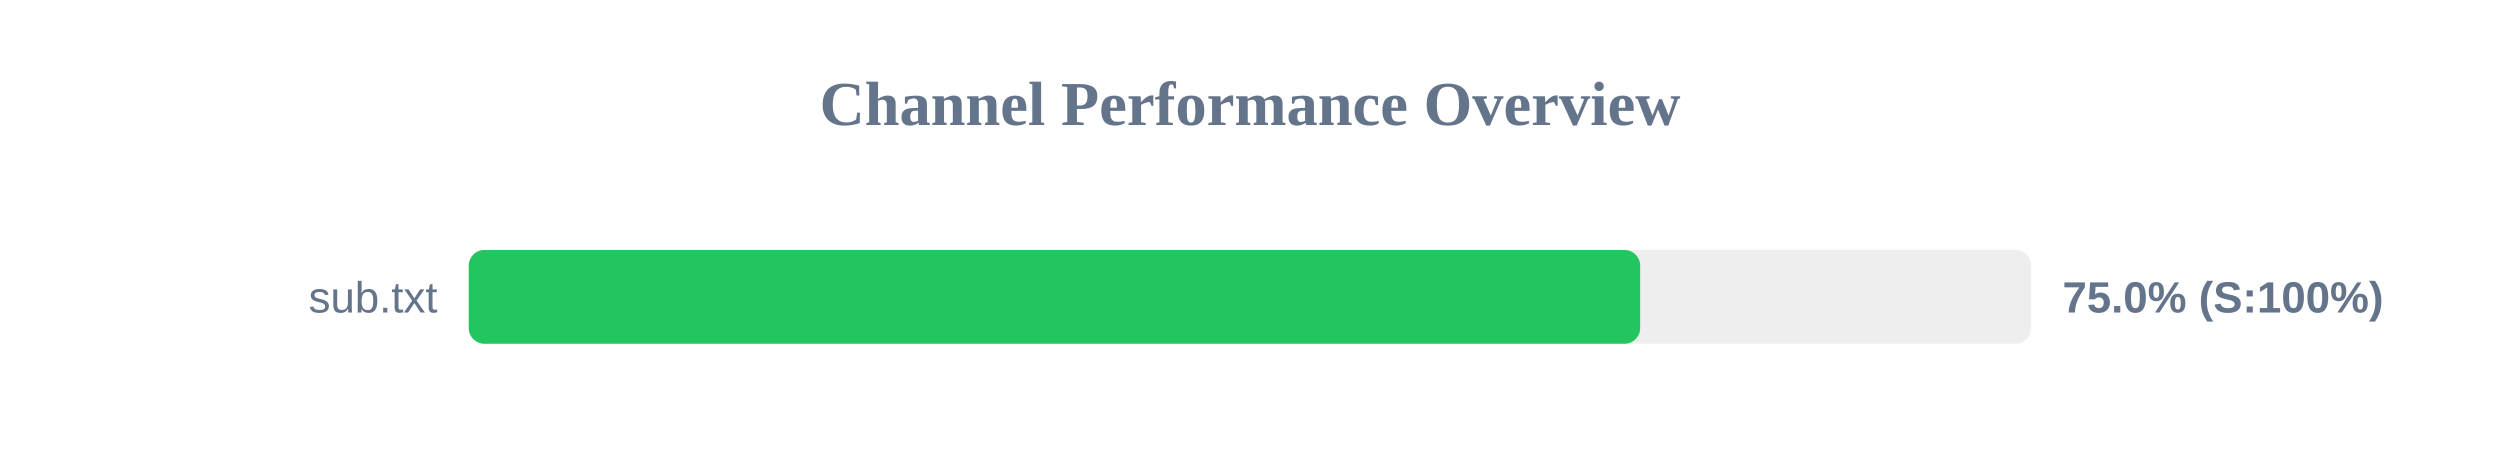
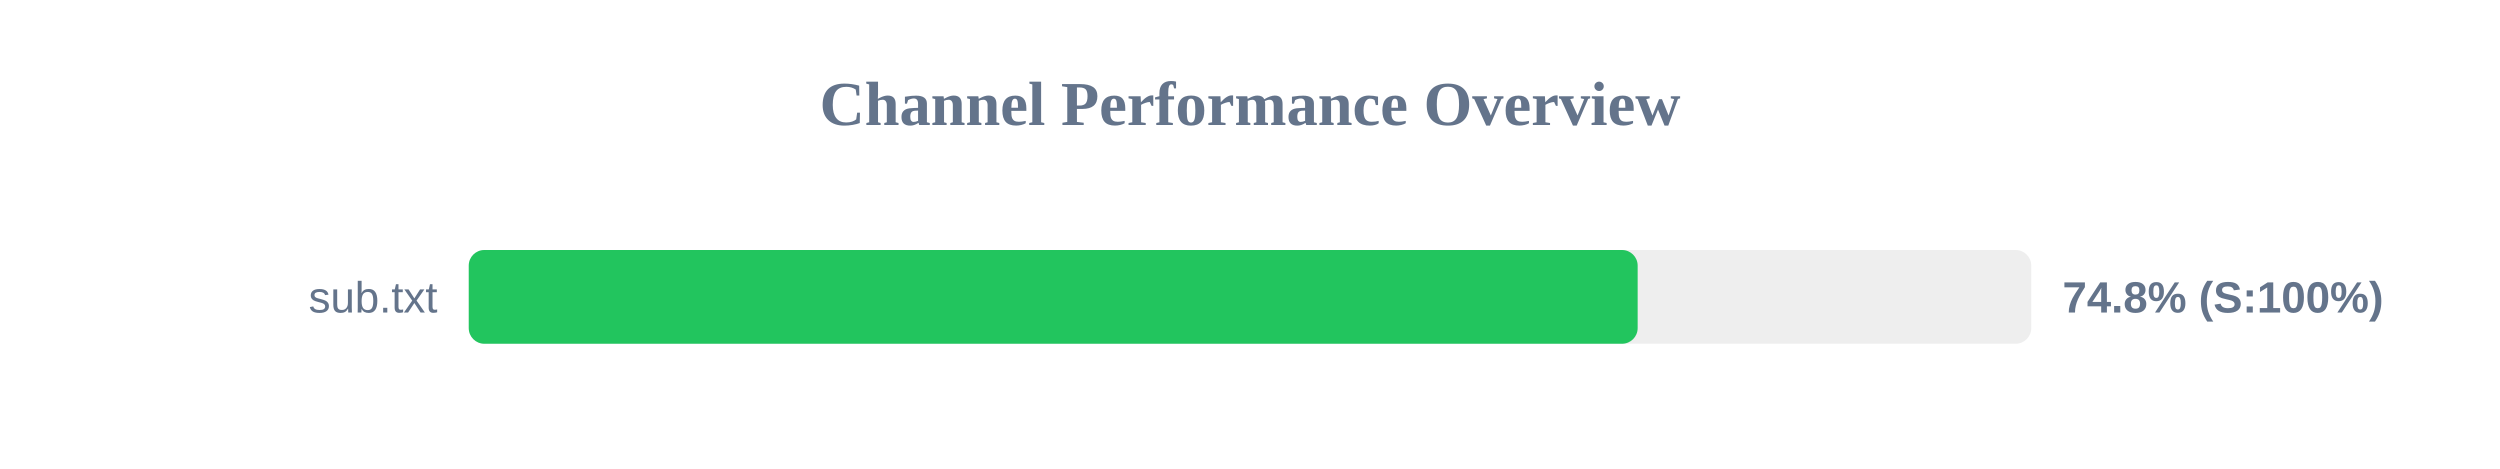
<svg xmlns="http://www.w3.org/2000/svg" width="800" height="150" version="1.1">
  <style>
        .row { font: 14px Arial; fill: #64748b; }
        .score { font: bold 14px Arial; fill: #64748b; }
    </style>
  <text x="400" y="40" text-anchor="middle" font-size="20px" font-weight="bold" fill="#64748b">Channel Performance Overview</text>
  <rect x="150" y="80" width="500" height="30" fill="#eee" rx="5" />
-   <rect x="150" y="80" width="374.85" height="30" fill="#22c55e" rx="5" />
+   <rect x="150" y="80" width="374.05" height="30" fill="#22c55e" rx="5" />
  <text x="140" y="100" text-anchor="end" class="row">sub.txt</text>
-   <text x="660" y="100" text-anchor="start" class="score">75.0% (S:100%)</text>
+   <text x="660" y="100" text-anchor="start" class="score">74.8% (S:100%)</text>
</svg>
